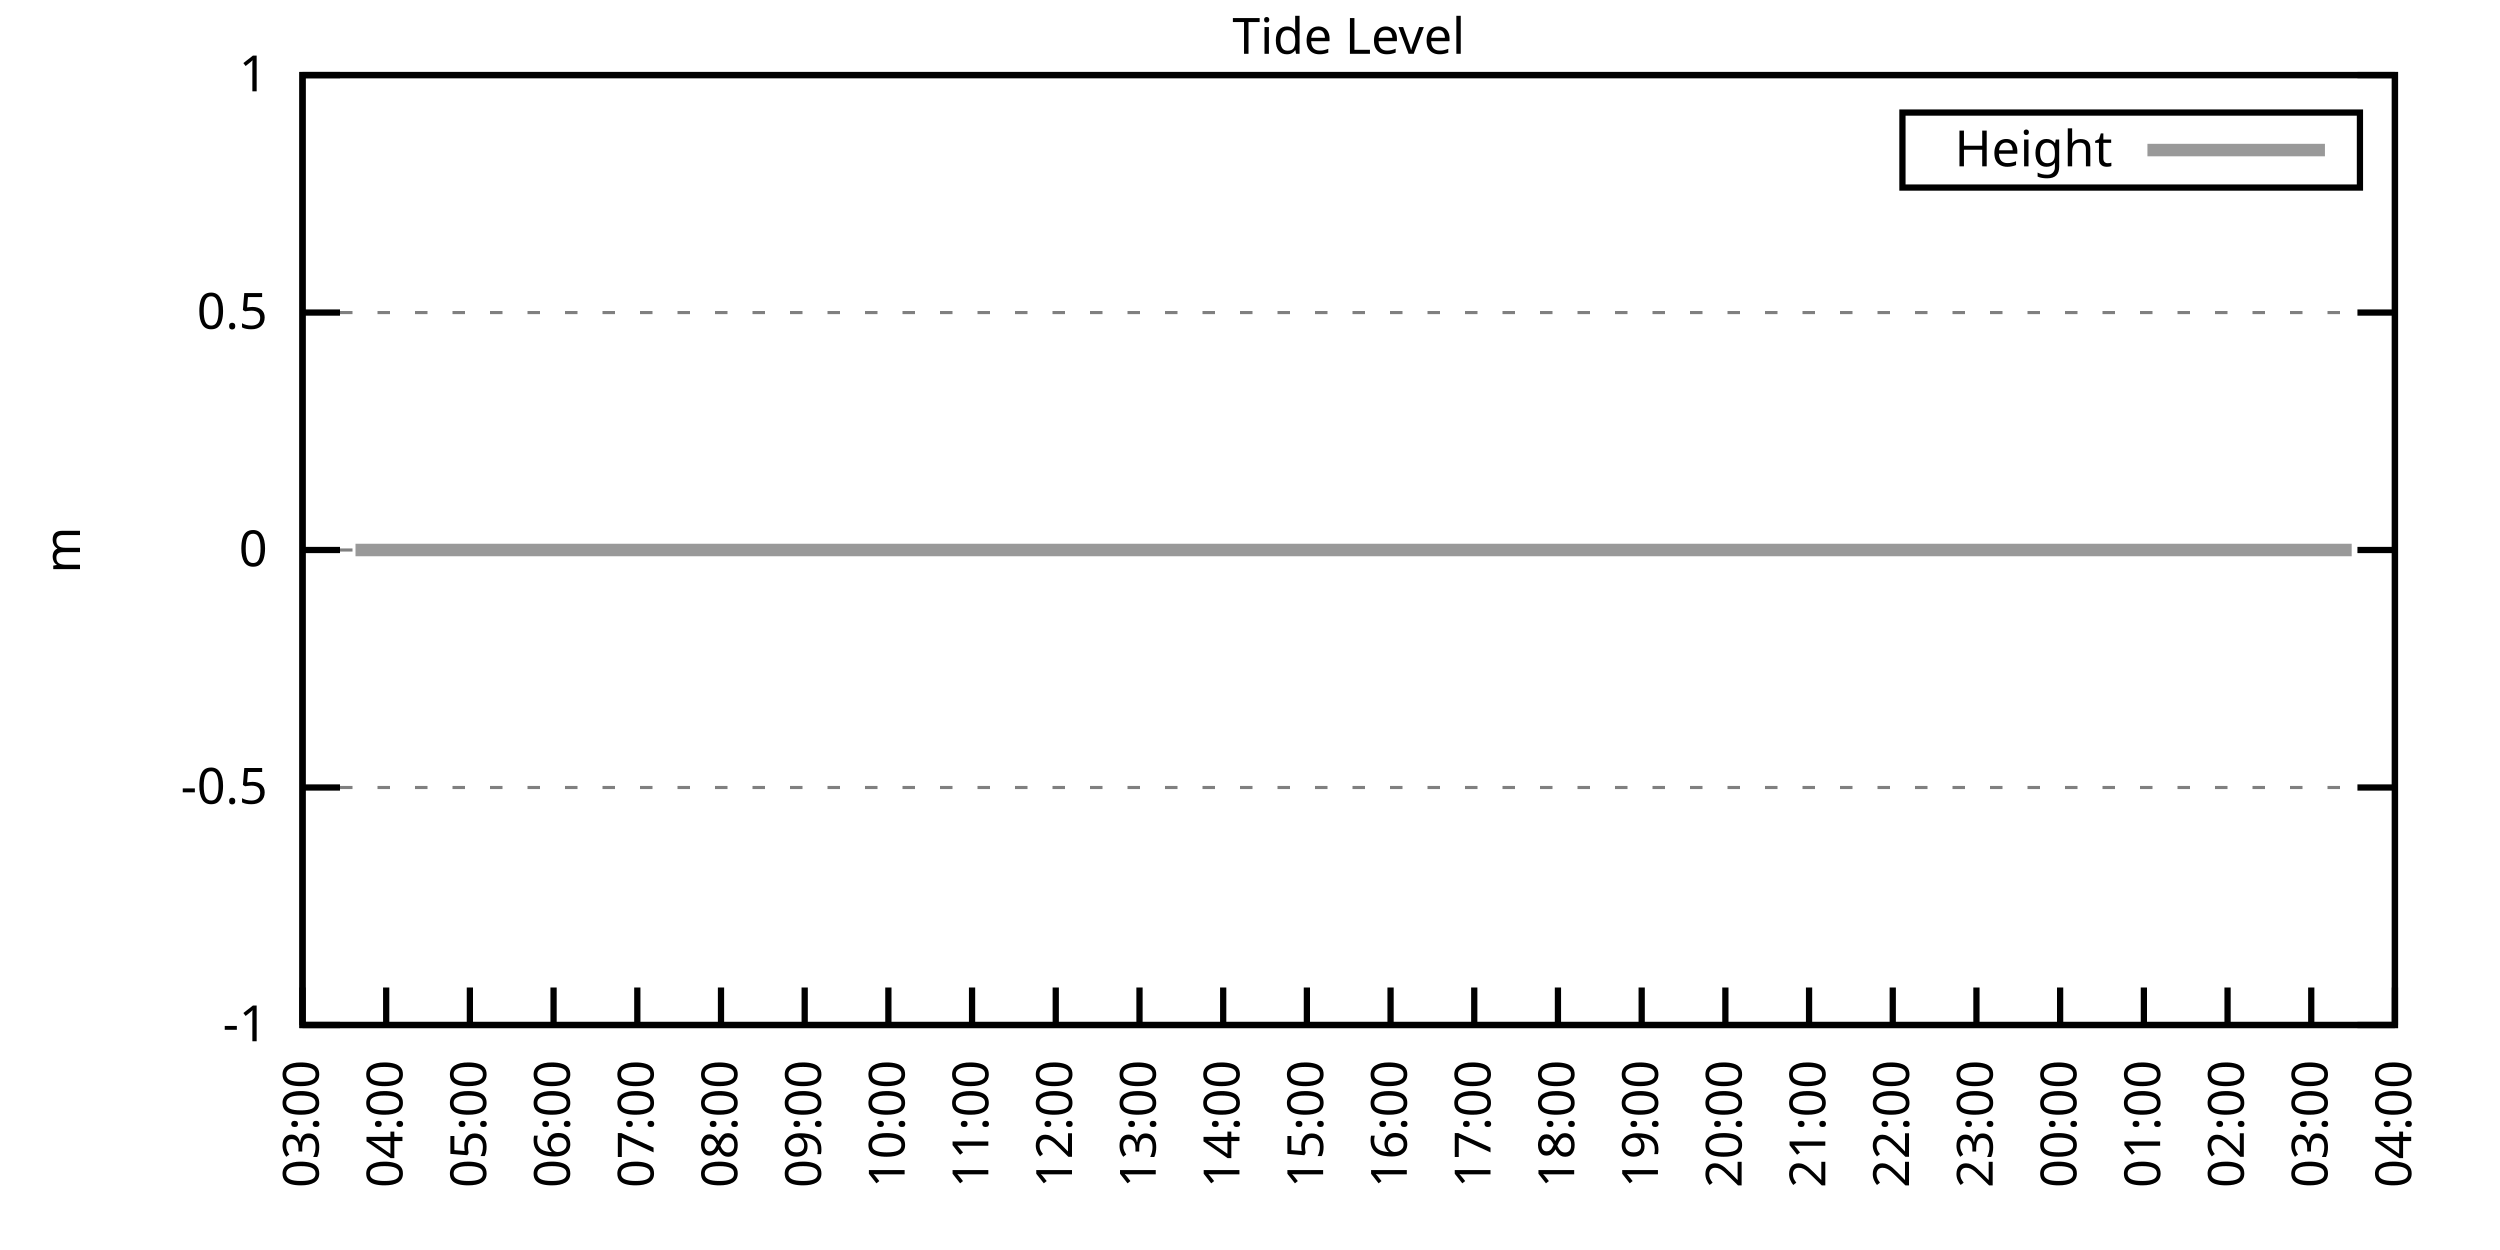
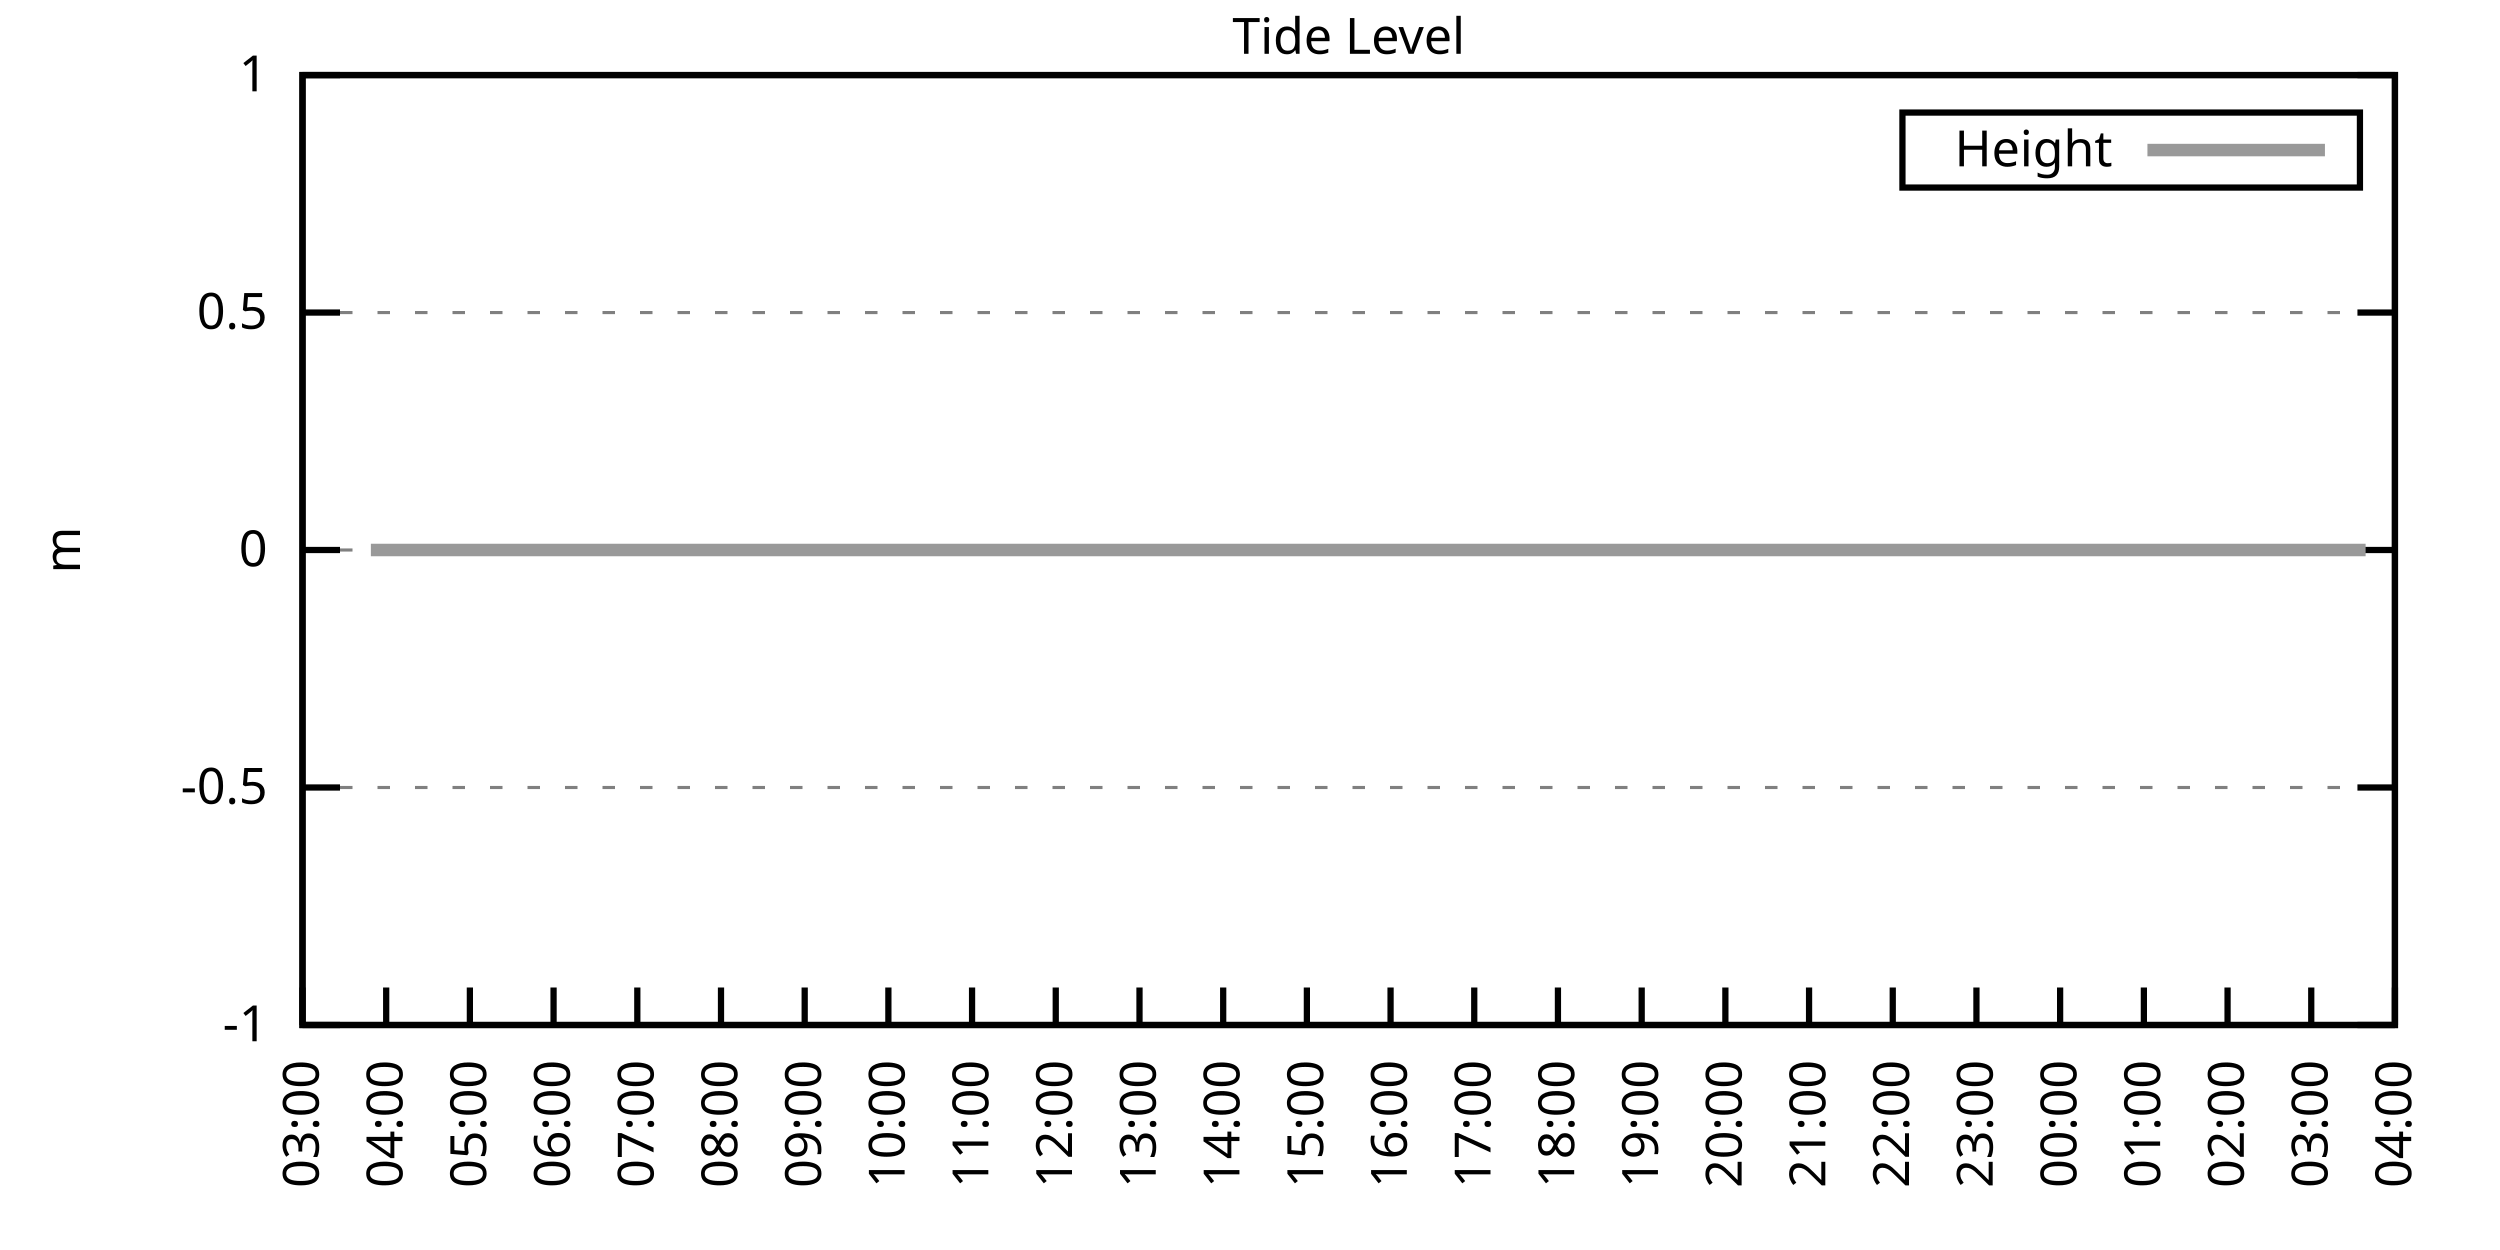
<svg xmlns="http://www.w3.org/2000/svg" xmlns:xlink="http://www.w3.org/1999/xlink" width="400" height="200" viewBox="0 0 400 200">
  <g id="gnuplot_canvas">
    <rect x="0" y="0" width="400" height="200" fill="none" />
    <defs>
      <circle id="gpDot" r="0.5" stroke-width="0.5" stroke="currentColor" />
      <path id="gpPt0" stroke-width="0.333" stroke="currentColor" d="M-1,0 h2 M0,-1 v2" />
      <path id="gpPt1" stroke-width="0.333" stroke="currentColor" d="M-1,-1 L1,1 M1,-1 L-1,1" />
      <path id="gpPt2" stroke-width="0.333" stroke="currentColor" d="M-1,0 L1,0 M0,-1 L0,1 M-1,-1 L1,1 M-1,1 L1,-1" />
      <rect id="gpPt3" stroke-width="0.333" stroke="currentColor" x="-1" y="-1" width="2" height="2" />
      <rect id="gpPt4" stroke-width="0.333" stroke="currentColor" fill="currentColor" x="-1" y="-1" width="2" height="2" />
      <circle id="gpPt5" stroke-width="0.333" stroke="currentColor" cx="0" cy="0" r="1" />
      <use xlink:href="#gpPt5" id="gpPt6" fill="currentColor" stroke="none" />
      <path id="gpPt7" stroke-width="0.333" stroke="currentColor" d="M0,-1.33 L-1.33,0.67 L1.33,0.67 z" />
      <use xlink:href="#gpPt7" id="gpPt8" fill="currentColor" stroke="none" />
      <use xlink:href="#gpPt7" id="gpPt9" stroke="currentColor" transform="rotate(180)" />
      <use xlink:href="#gpPt9" id="gpPt10" fill="currentColor" stroke="none" />
      <use xlink:href="#gpPt3" id="gpPt11" stroke="currentColor" transform="rotate(45)" />
      <use xlink:href="#gpPt11" id="gpPt12" fill="currentColor" stroke="none" />
      <path id="gpPt13" stroke-width="0.333" stroke="currentColor" d="M0,1.330 L1.265,0.411 L0.782,-1.067 L-0.782,-1.076 L-1.265,0.411 z" />
      <use xlink:href="#gpPt13" id="gpPt14" fill="currentColor" stroke="none" />
      <filter id="textbox" filterUnits="objectBoundingBox" x="0" y="0" height="1" width="1">
        <feFlood flood-color="white" flood-opacity="1" result="bgnd" />
        <feComposite in="SourceGraphic" in2="bgnd" operator="atop" />
      </filter>
      <filter id="greybox" filterUnits="objectBoundingBox" x="0" y="0" height="1" width="1">
        <feFlood flood-color="lightgrey" flood-opacity="1" result="grey" />
        <feComposite in="SourceGraphic" in2="grey" operator="atop" />
      </filter>
    </defs>
    <g fill="none" color="white" stroke="currentColor" stroke-width="1.00" stroke-linecap="butt" stroke-linejoin="miter">
</g>
    <g fill="none" color="black" stroke="currentColor" stroke-width="1.00" stroke-linecap="butt" stroke-linejoin="miter">
      <g stroke="none" shape-rendering="crispEdges">
        <polygon fill="rgb(255, 255, 255)" points="48.40,164.00 383.18,164.00 383.18,12.02 48.40,12.02 " />
      </g>
    </g>
    <g fill="none" color="black" stroke="currentColor" stroke-width="1.00" stroke-linecap="butt" stroke-linejoin="miter">
</g>
    <g fill="none" color="black" stroke="black" stroke-width="0.50" stroke-linecap="butt" stroke-linejoin="miter">
</g>
    <g fill="none" color="gray" stroke="currentColor" stroke-width="0.50" stroke-linecap="butt" stroke-linejoin="miter">
      <path stroke="gray" stroke-dasharray="2,4" class="gridline" d="M48.40,164.00 L383.19,164.00  " />
    </g>
    <g fill="none" color="gray" stroke="gray" stroke-width="1.00" stroke-linecap="butt" stroke-linejoin="miter">
</g>
    <g fill="none" color="black" stroke="currentColor" stroke-width="1.00" stroke-linecap="butt" stroke-linejoin="miter">
      <path stroke="black" d="M48.40,164.00 L54.40,164.00 M383.19,164.00 L377.19,164.00  " />
      <g transform="translate(42.80,166.60)" stroke="none" fill="black" font-family="Sans" font-size="8.00" text-anchor="end">
        <text>
          <tspan font-family="Sans">-1</tspan>
        </text>
      </g>
    </g>
    <g fill="none" color="black" stroke="currentColor" stroke-width="1.00" stroke-linecap="butt" stroke-linejoin="miter">
</g>
    <g fill="none" color="black" stroke="black" stroke-width="0.50" stroke-linecap="butt" stroke-linejoin="miter">
</g>
    <g fill="none" color="gray" stroke="currentColor" stroke-width="0.50" stroke-linecap="butt" stroke-linejoin="miter">
      <path stroke="gray" stroke-dasharray="2,4" class="gridline" d="M48.40,126.00 L383.19,126.00  " />
    </g>
    <g fill="none" color="gray" stroke="gray" stroke-width="1.00" stroke-linecap="butt" stroke-linejoin="miter">
</g>
    <g fill="none" color="black" stroke="currentColor" stroke-width="1.00" stroke-linecap="butt" stroke-linejoin="miter">
      <path stroke="black" d="M48.40,126.00 L54.40,126.00 M383.19,126.00 L377.19,126.00  " />
      <g transform="translate(42.80,128.60)" stroke="none" fill="black" font-family="Sans" font-size="8.00" text-anchor="end">
        <text>
          <tspan font-family="Sans">-0.5</tspan>
        </text>
      </g>
    </g>
    <g fill="none" color="black" stroke="currentColor" stroke-width="1.00" stroke-linecap="butt" stroke-linejoin="miter">
</g>
    <g fill="none" color="black" stroke="black" stroke-width="0.50" stroke-linecap="butt" stroke-linejoin="miter">
</g>
    <g fill="none" color="gray" stroke="currentColor" stroke-width="0.50" stroke-linecap="butt" stroke-linejoin="miter">
      <path stroke="gray" stroke-dasharray="2,4" class="gridline" d="M48.40,88.00 L383.19,88.00  " />
    </g>
    <g fill="none" color="gray" stroke="gray" stroke-width="1.00" stroke-linecap="butt" stroke-linejoin="miter">
</g>
    <g fill="none" color="black" stroke="currentColor" stroke-width="1.00" stroke-linecap="butt" stroke-linejoin="miter">
      <path stroke="black" d="M48.40,88.00 L54.40,88.00 M383.19,88.00 L377.19,88.00  " />
      <g transform="translate(42.80,90.60)" stroke="none" fill="black" font-family="Sans" font-size="8.00" text-anchor="end">
        <text>
          <tspan font-family="Sans"> 0</tspan>
        </text>
      </g>
    </g>
    <g fill="none" color="black" stroke="currentColor" stroke-width="1.00" stroke-linecap="butt" stroke-linejoin="miter">
</g>
    <g fill="none" color="black" stroke="black" stroke-width="0.50" stroke-linecap="butt" stroke-linejoin="miter">
</g>
    <g fill="none" color="gray" stroke="currentColor" stroke-width="0.50" stroke-linecap="butt" stroke-linejoin="miter">
      <path stroke="gray" stroke-dasharray="2,4" class="gridline" d="M48.40,50.01 L383.19,50.01  " />
    </g>
    <g fill="none" color="gray" stroke="gray" stroke-width="1.00" stroke-linecap="butt" stroke-linejoin="miter">
</g>
    <g fill="none" color="black" stroke="currentColor" stroke-width="1.00" stroke-linecap="butt" stroke-linejoin="miter">
      <path stroke="black" d="M48.40,50.01 L54.40,50.01 M383.19,50.01 L377.19,50.01  " />
      <g transform="translate(42.80,52.61)" stroke="none" fill="black" font-family="Sans" font-size="8.00" text-anchor="end">
        <text>
          <tspan font-family="Sans"> 0.5</tspan>
        </text>
      </g>
    </g>
    <g fill="none" color="black" stroke="currentColor" stroke-width="1.00" stroke-linecap="butt" stroke-linejoin="miter">
</g>
    <g fill="none" color="black" stroke="black" stroke-width="0.50" stroke-linecap="butt" stroke-linejoin="miter">
</g>
    <g fill="none" color="gray" stroke="currentColor" stroke-width="0.50" stroke-linecap="butt" stroke-linejoin="miter">
      <path stroke="gray" stroke-dasharray="2,4" class="gridline" d="M48.40,12.01 L383.19,12.01  " />
    </g>
    <g fill="none" color="gray" stroke="gray" stroke-width="1.00" stroke-linecap="butt" stroke-linejoin="miter">
</g>
    <g fill="none" color="black" stroke="currentColor" stroke-width="1.00" stroke-linecap="butt" stroke-linejoin="miter">
      <path stroke="black" d="M48.40,12.01 L54.40,12.01 M383.19,12.01 L377.19,12.01  " />
      <g transform="translate(42.80,14.61)" stroke="none" fill="black" font-family="Sans" font-size="8.00" text-anchor="end">
        <text>
          <tspan font-family="Sans"> 1</tspan>
        </text>
      </g>
    </g>
    <g fill="none" color="black" stroke="currentColor" stroke-width="1.00" stroke-linecap="butt" stroke-linejoin="miter">
      <path stroke="black" d="M48.40,164.00 L48.40,158.00  " />
      <g transform="translate(51.00,169.60) rotate(270.00)" stroke="none" fill="black" font-family="Sans" font-size="8.00" text-anchor="end">
        <text>
          <tspan font-family="Sans">03:00</tspan>
        </text>
      </g>
    </g>
    <g fill="none" color="black" stroke="currentColor" stroke-width="1.00" stroke-linecap="butt" stroke-linejoin="miter">
      <path stroke="black" d="M61.79,164.00 L61.79,158.00  " />
      <g transform="translate(64.39,169.60) rotate(270.00)" stroke="none" fill="black" font-family="Sans" font-size="8.00" text-anchor="end">
        <text>
          <tspan font-family="Sans">04:00</tspan>
        </text>
      </g>
    </g>
    <g fill="none" color="black" stroke="currentColor" stroke-width="1.00" stroke-linecap="butt" stroke-linejoin="miter">
      <path stroke="black" d="M75.18,164.00 L75.18,158.00  " />
      <g transform="translate(77.78,169.60) rotate(270.00)" stroke="none" fill="black" font-family="Sans" font-size="8.00" text-anchor="end">
        <text>
          <tspan font-family="Sans">05:00</tspan>
        </text>
      </g>
    </g>
    <g fill="none" color="black" stroke="currentColor" stroke-width="1.00" stroke-linecap="butt" stroke-linejoin="miter">
      <path stroke="black" d="M88.57,164.00 L88.57,158.00  " />
      <g transform="translate(91.17,169.60) rotate(270.00)" stroke="none" fill="black" font-family="Sans" font-size="8.00" text-anchor="end">
        <text>
          <tspan font-family="Sans">06:00</tspan>
        </text>
      </g>
    </g>
    <g fill="none" color="black" stroke="currentColor" stroke-width="1.00" stroke-linecap="butt" stroke-linejoin="miter">
      <path stroke="black" d="M101.97,164.00 L101.97,158.00  " />
      <g transform="translate(104.57,169.60) rotate(270.00)" stroke="none" fill="black" font-family="Sans" font-size="8.00" text-anchor="end">
        <text>
          <tspan font-family="Sans">07:00</tspan>
        </text>
      </g>
    </g>
    <g fill="none" color="black" stroke="currentColor" stroke-width="1.00" stroke-linecap="butt" stroke-linejoin="miter">
      <path stroke="black" d="M115.36,164.00 L115.36,158.00  " />
      <g transform="translate(117.96,169.60) rotate(270.00)" stroke="none" fill="black" font-family="Sans" font-size="8.00" text-anchor="end">
        <text>
          <tspan font-family="Sans">08:00</tspan>
        </text>
      </g>
    </g>
    <g fill="none" color="black" stroke="currentColor" stroke-width="1.00" stroke-linecap="butt" stroke-linejoin="miter">
      <path stroke="black" d="M128.75,164.00 L128.75,158.00  " />
      <g transform="translate(131.35,169.60) rotate(270.00)" stroke="none" fill="black" font-family="Sans" font-size="8.00" text-anchor="end">
        <text>
          <tspan font-family="Sans">09:00</tspan>
        </text>
      </g>
    </g>
    <g fill="none" color="black" stroke="currentColor" stroke-width="1.00" stroke-linecap="butt" stroke-linejoin="miter">
      <path stroke="black" d="M142.14,164.00 L142.14,158.00  " />
      <g transform="translate(144.74,169.60) rotate(270.00)" stroke="none" fill="black" font-family="Sans" font-size="8.00" text-anchor="end">
        <text>
          <tspan font-family="Sans">10:00</tspan>
        </text>
      </g>
    </g>
    <g fill="none" color="black" stroke="currentColor" stroke-width="1.00" stroke-linecap="butt" stroke-linejoin="miter">
      <path stroke="black" d="M155.53,164.00 L155.53,158.00  " />
      <g transform="translate(158.13,169.60) rotate(270.00)" stroke="none" fill="black" font-family="Sans" font-size="8.00" text-anchor="end">
        <text>
          <tspan font-family="Sans">11:00</tspan>
        </text>
      </g>
    </g>
    <g fill="none" color="black" stroke="currentColor" stroke-width="1.00" stroke-linecap="butt" stroke-linejoin="miter">
      <path stroke="black" d="M168.92,164.00 L168.92,158.00  " />
      <g transform="translate(171.52,169.60) rotate(270.00)" stroke="none" fill="black" font-family="Sans" font-size="8.00" text-anchor="end">
        <text>
          <tspan font-family="Sans">12:00</tspan>
        </text>
      </g>
    </g>
    <g fill="none" color="black" stroke="currentColor" stroke-width="1.00" stroke-linecap="butt" stroke-linejoin="miter">
      <path stroke="black" d="M182.32,164.00 L182.32,158.00  " />
      <g transform="translate(184.92,169.60) rotate(270.00)" stroke="none" fill="black" font-family="Sans" font-size="8.00" text-anchor="end">
        <text>
          <tspan font-family="Sans">13:00</tspan>
        </text>
      </g>
    </g>
    <g fill="none" color="black" stroke="currentColor" stroke-width="1.00" stroke-linecap="butt" stroke-linejoin="miter">
      <path stroke="black" d="M195.71,164.00 L195.71,158.00  " />
      <g transform="translate(198.31,169.60) rotate(270.00)" stroke="none" fill="black" font-family="Sans" font-size="8.00" text-anchor="end">
        <text>
          <tspan font-family="Sans">14:00</tspan>
        </text>
      </g>
    </g>
    <g fill="none" color="black" stroke="currentColor" stroke-width="1.00" stroke-linecap="butt" stroke-linejoin="miter">
      <path stroke="black" d="M209.10,164.00 L209.10,158.00  " />
      <g transform="translate(211.70,169.60) rotate(270.00)" stroke="none" fill="black" font-family="Sans" font-size="8.00" text-anchor="end">
        <text>
          <tspan font-family="Sans">15:00</tspan>
        </text>
      </g>
    </g>
    <g fill="none" color="black" stroke="currentColor" stroke-width="1.00" stroke-linecap="butt" stroke-linejoin="miter">
      <path stroke="black" d="M222.49,164.00 L222.49,158.00  " />
      <g transform="translate(225.09,169.60) rotate(270.00)" stroke="none" fill="black" font-family="Sans" font-size="8.00" text-anchor="end">
        <text>
          <tspan font-family="Sans">16:00</tspan>
        </text>
      </g>
    </g>
    <g fill="none" color="black" stroke="currentColor" stroke-width="1.00" stroke-linecap="butt" stroke-linejoin="miter">
      <path stroke="black" d="M235.88,164.00 L235.88,158.00  " />
      <g transform="translate(238.48,169.60) rotate(270.00)" stroke="none" fill="black" font-family="Sans" font-size="8.00" text-anchor="end">
        <text>
          <tspan font-family="Sans">17:00</tspan>
        </text>
      </g>
    </g>
    <g fill="none" color="black" stroke="currentColor" stroke-width="1.00" stroke-linecap="butt" stroke-linejoin="miter">
      <path stroke="black" d="M249.27,164.00 L249.27,158.00  " />
      <g transform="translate(251.87,169.60) rotate(270.00)" stroke="none" fill="black" font-family="Sans" font-size="8.00" text-anchor="end">
        <text>
          <tspan font-family="Sans">18:00</tspan>
        </text>
      </g>
    </g>
    <g fill="none" color="black" stroke="currentColor" stroke-width="1.00" stroke-linecap="butt" stroke-linejoin="miter">
      <path stroke="black" d="M262.67,164.00 L262.67,158.00  " />
      <g transform="translate(265.27,169.60) rotate(270.00)" stroke="none" fill="black" font-family="Sans" font-size="8.00" text-anchor="end">
        <text>
          <tspan font-family="Sans">19:00</tspan>
        </text>
      </g>
    </g>
    <g fill="none" color="black" stroke="currentColor" stroke-width="1.00" stroke-linecap="butt" stroke-linejoin="miter">
      <path stroke="black" d="M276.06,164.00 L276.06,158.00  " />
      <g transform="translate(278.66,169.60) rotate(270.00)" stroke="none" fill="black" font-family="Sans" font-size="8.00" text-anchor="end">
        <text>
          <tspan font-family="Sans">20:00</tspan>
        </text>
      </g>
    </g>
    <g fill="none" color="black" stroke="currentColor" stroke-width="1.00" stroke-linecap="butt" stroke-linejoin="miter">
      <path stroke="black" d="M289.45,164.00 L289.45,158.00  " />
      <g transform="translate(292.05,169.60) rotate(270.00)" stroke="none" fill="black" font-family="Sans" font-size="8.00" text-anchor="end">
        <text>
          <tspan font-family="Sans">21:00</tspan>
        </text>
      </g>
    </g>
    <g fill="none" color="black" stroke="currentColor" stroke-width="1.00" stroke-linecap="butt" stroke-linejoin="miter">
      <path stroke="black" d="M302.84,164.00 L302.84,158.00  " />
      <g transform="translate(305.44,169.60) rotate(270.00)" stroke="none" fill="black" font-family="Sans" font-size="8.00" text-anchor="end">
        <text>
          <tspan font-family="Sans">22:00</tspan>
        </text>
      </g>
    </g>
    <g fill="none" color="black" stroke="currentColor" stroke-width="1.00" stroke-linecap="butt" stroke-linejoin="miter">
      <path stroke="black" d="M316.23,164.00 L316.23,158.00  " />
      <g transform="translate(318.83,169.60) rotate(270.00)" stroke="none" fill="black" font-family="Sans" font-size="8.00" text-anchor="end">
        <text>
          <tspan font-family="Sans">23:00</tspan>
        </text>
      </g>
    </g>
    <g fill="none" color="black" stroke="currentColor" stroke-width="1.00" stroke-linecap="butt" stroke-linejoin="miter">
      <path stroke="black" d="M329.62,164.00 L329.62,158.00  " />
      <g transform="translate(332.22,169.60) rotate(270.00)" stroke="none" fill="black" font-family="Sans" font-size="8.00" text-anchor="end">
        <text>
          <tspan font-family="Sans">00:00</tspan>
        </text>
      </g>
    </g>
    <g fill="none" color="black" stroke="currentColor" stroke-width="1.00" stroke-linecap="butt" stroke-linejoin="miter">
      <path stroke="black" d="M343.02,164.00 L343.02,158.00  " />
      <g transform="translate(345.62,169.60) rotate(270.00)" stroke="none" fill="black" font-family="Sans" font-size="8.00" text-anchor="end">
        <text>
          <tspan font-family="Sans">01:00</tspan>
        </text>
      </g>
    </g>
    <g fill="none" color="black" stroke="currentColor" stroke-width="1.00" stroke-linecap="butt" stroke-linejoin="miter">
      <path stroke="black" d="M356.41,164.00 L356.41,158.00  " />
      <g transform="translate(359.01,169.60) rotate(270.00)" stroke="none" fill="black" font-family="Sans" font-size="8.00" text-anchor="end">
        <text>
          <tspan font-family="Sans">02:00</tspan>
        </text>
      </g>
    </g>
    <g fill="none" color="black" stroke="currentColor" stroke-width="1.00" stroke-linecap="butt" stroke-linejoin="miter">
      <path stroke="black" d="M369.80,164.00 L369.80,158.00  " />
      <g transform="translate(372.40,169.60) rotate(270.00)" stroke="none" fill="black" font-family="Sans" font-size="8.00" text-anchor="end">
        <text>
          <tspan font-family="Sans">03:00</tspan>
        </text>
      </g>
    </g>
    <g fill="none" color="black" stroke="currentColor" stroke-width="1.00" stroke-linecap="butt" stroke-linejoin="miter">
      <path stroke="black" d="M383.19,164.00 L383.19,158.00  " />
      <g transform="translate(385.79,169.60) rotate(270.00)" stroke="none" fill="black" font-family="Sans" font-size="8.00" text-anchor="end">
        <text>
          <tspan font-family="Sans">04:00</tspan>
        </text>
      </g>
    </g>
    <g fill="none" color="black" stroke="currentColor" stroke-width="1.00" stroke-linecap="butt" stroke-linejoin="miter">
</g>
    <g fill="none" color="black" stroke="currentColor" stroke-width="1.00" stroke-linecap="butt" stroke-linejoin="miter">
      <path stroke="black" d="M48.40,12.01 L48.40,164.00 L383.19,164.00 L383.19,12.01 L48.40,12.01 Z  " />
    </g>
    <g fill="none" color="black" stroke="currentColor" stroke-width="1.00" stroke-linecap="butt" stroke-linejoin="miter">
</g>
    <g fill="none" color="black" stroke="currentColor" stroke-width="1.00" stroke-linecap="butt" stroke-linejoin="miter">
      <path stroke="black" d="M304.39,30.01 L304.39,18.01 L377.59,18.01 L377.59,30.01 L304.39,30.01 Z  " />
    </g>
    <g id="Tide_level_plot_1">
      <g fill="none" color="white" stroke="black" stroke-width="2.00" stroke-linecap="butt" stroke-linejoin="miter">
</g>
      <g fill="none" color="black" stroke="currentColor" stroke-width="2.00" stroke-linecap="butt" stroke-linejoin="miter">
        <g transform="translate(337.99,26.61)" stroke="none" fill="black" font-family="Sans" font-size="8.00" text-anchor="end">
          <text>
            <tspan font-family="Sans">Height</tspan>
          </text>
        </g>
      </g>
      <g fill="none" color="black" stroke="currentColor" stroke-width="2.00" stroke-linecap="butt" stroke-linejoin="miter">
-         <path stroke="rgb(153, 153, 153)" d="M343.59,24.01 L371.99,24.01 M56.88,88.00 L59.34,88.00 L61.35,88.00 L63.58,88.00 L66.03,88.00 L68.26,88.00   L70.50,88.00 L72.50,88.00 L74.51,88.00 L77.19,88.00 L79.20,88.00 L81.43,88.00 L83.44,88.00 L85.90,88.00   L88.13,88.00 L90.36,88.00 L92.82,88.00 L95.05,88.00 L97.06,88.00 L99.06,88.00 L101.74,88.00 L103.75,88.00   L106.21,88.00 L108.22,88.00 L110.45,88.00 L112.68,88.00 L115.13,88.00 L117.37,88.00 L119.60,88.00 L121.83,88.00   L124.06,88.00 L126.29,88.00 L128.53,88.00 L130.76,88.00 L132.77,88.00 L135.00,88.00 L137.01,88.00 L139.24,88.00   L141.69,88.00 L143.93,88.00 L146.38,88.00 L148.39,88.00 L150.62,88.00 L152.63,88.00 L155.09,88.00 L157.54,88.00   L159.55,88.00 L161.78,88.00 L164.01,88.00 L166.47,88.00 L168.70,88.00 L170.71,88.00 L173.17,88.00 L175.40,88.00   L177.41,88.00 L179.64,88.00 L182.09,88.00 L184.10,88.00 L186.56,88.00 L188.34,88.00 L191.02,88.00 L193.25,88.00   L195.26,88.00 L197.49,88.00 L199.73,88.00 L201.96,88.00 L204.41,88.00 L206.42,88.00 L208.43,88.00 L210.88,88.00   L213.12,88.00 L215.35,88.00 L217.36,88.00 L219.81,88.00 L222.04,88.00 L224.50,88.00 L226.51,88.00 L228.52,88.00   L231.20,88.00 L232.98,88.00 L235.44,88.00 L237.67,88.00 L239.90,88.00 L242.36,88.00 L244.14,88.00 L246.82,88.00   L248.83,88.00 L251.06,88.00 L253.51,88.00 L255.52,88.00 L257.76,88.00 L259.99,88.00 L262.44,88.00 L264.45,88.00   L266.68,88.00 L268.69,88.00 L271.37,88.00 L273.38,88.00 L275.83,88.00 L278.07,88.00 L280.07,88.00 L282.53,88.00   L284.54,88.00 L286.99,88.00 L289.00,88.00 L291.46,88.00 L293.47,88.00 L295.92,88.00 L297.93,88.00 L299.94,88.00   L302.39,88.00 L304.85,88.00 L306.86,88.00 L309.09,88.00 L311.32,88.00 L313.78,88.00 L315.79,88.00 L318.02,88.00   L320.25,88.00 L322.70,88.00 L324.71,88.00 L326.95,88.00 L329.18,88.00 L331.41,88.00 L333.64,88.00 L335.65,88.00   L338.10,88.00 L340.34,88.00 L342.79,88.00 L345.02,88.00 L347.26,88.00 L349.26,88.00 L351.50,88.00 L353.95,88.00   L355.96,88.00 L358.19,88.00 L360.65,88.00 L362.66,88.00 L364.89,88.00 L367.34,88.00 L369.35,88.00 L371.58,88.00   L373.82,88.00 L376.27,88.00  " />
+         <path stroke="rgb(153, 153, 153)" d="M343.59,24.01 L371.99,24.01 M59.34,88.00 L61.35,88.00 L63.58,88.00 L66.03,88.00 L68.26,88.00 L70.50,88.00   L72.50,88.00 L74.51,88.00 L77.19,88.00 L79.20,88.00 L81.43,88.00 L83.44,88.00 L85.90,88.00 L88.13,88.00   L90.36,88.00 L92.82,88.00 L95.05,88.00 L97.06,88.00 L99.06,88.00 L101.74,88.00 L103.75,88.00 L106.21,88.00   L108.22,88.00 L110.45,88.00 L112.68,88.00 L115.13,88.00 L117.37,88.00 L119.60,88.00 L121.83,88.00 L124.06,88.00   L126.29,88.00 L128.53,88.00 L130.76,88.00 L132.77,88.00 L135.00,88.00 L137.01,88.00 L139.24,88.00 L141.69,88.00   L143.93,88.00 L146.38,88.00 L148.39,88.00 L150.62,88.00 L152.63,88.00 L155.09,88.00 L157.54,88.00 L159.55,88.00   L161.78,88.00 L164.01,88.00 L166.47,88.00 L168.70,88.00 L170.71,88.00 L173.17,88.00 L175.40,88.00 L177.41,88.00   L179.64,88.00 L182.09,88.00 L184.10,88.00 L186.56,88.00 L188.34,88.00 L191.02,88.00 L193.25,88.00 L195.26,88.00   L197.49,88.00 L199.73,88.00 L201.96,88.00 L204.41,88.00 L206.42,88.00 L208.43,88.00 L210.88,88.00 L213.12,88.00   L215.35,88.00 L217.36,88.00 L219.81,88.00 L222.04,88.00 L224.50,88.00 L226.51,88.00 L228.52,88.00 L231.20,88.00   L232.98,88.00 L235.44,88.00 L237.67,88.00 L239.90,88.00 L242.36,88.00 L244.14,88.00 L246.82,88.00 L248.83,88.00   L251.06,88.00 L253.51,88.00 L255.52,88.00 L257.76,88.00 L259.99,88.00 L262.44,88.00 L264.45,88.00 L266.68,88.00   L268.69,88.00 L271.37,88.00 L273.38,88.00 L275.83,88.00 L278.07,88.00 L280.07,88.00 L282.53,88.00 L284.54,88.00   L286.99,88.00 L289.00,88.00 L291.46,88.00 L293.47,88.00 L295.92,88.00 L297.93,88.00 L299.94,88.00 L302.39,88.00   L304.85,88.00 L306.86,88.00 L309.09,88.00 L311.32,88.00 L313.78,88.00 L315.79,88.00 L318.02,88.00 L320.25,88.00   L322.70,88.00 L324.71,88.00 L326.95,88.00 L329.18,88.00 L331.41,88.00 L333.64,88.00 L335.65,88.00 L338.10,88.00   L340.34,88.00 L342.79,88.00 L345.02,88.00 L347.26,88.00 L349.26,88.00 L351.50,88.00 L353.95,88.00 L355.96,88.00   L358.19,88.00 L360.65,88.00 L362.66,88.00 L364.89,88.00 L367.34,88.00 L369.35,88.00 L371.58,88.00 L373.82,88.00   L376.27,88.00 L378.50,88.00  " />
      </g>
    </g>
    <g fill="none" color="black" stroke="currentColor" stroke-width="2.00" stroke-linecap="butt" stroke-linejoin="miter">
</g>
    <g fill="none" color="black" stroke="black" stroke-width="1.00" stroke-linecap="butt" stroke-linejoin="miter">
</g>
    <g fill="none" color="black" stroke="currentColor" stroke-width="1.00" stroke-linecap="butt" stroke-linejoin="miter">
      <path stroke="black" d="M48.40,12.01 L48.40,164.00 L383.19,164.00 L383.19,12.01 L48.40,12.01 Z  " />
      <g transform="translate(12.80,88.01) rotate(270.00)" stroke="none" fill="black" font-family="Sans" font-size="8.00" text-anchor="middle">
        <text>
          <tspan font-family="Sans">m</tspan>
        </text>
      </g>
    </g>
    <g fill="none" color="black" stroke="currentColor" stroke-width="1.00" stroke-linecap="butt" stroke-linejoin="miter">
</g>
    <g fill="none" color="black" stroke="currentColor" stroke-width="1.00" stroke-linecap="butt" stroke-linejoin="miter">
      <g transform="translate(215.79,8.61)" stroke="none" fill="black" font-family="Sans" font-size="8.00" text-anchor="middle">
        <text>
          <tspan font-family="Sans">Tide Level</tspan>
        </text>
      </g>
    </g>
    <g fill="none" color="black" stroke="currentColor" stroke-width="1.00" stroke-linecap="butt" stroke-linejoin="miter">
</g>
  </g>
</svg>
